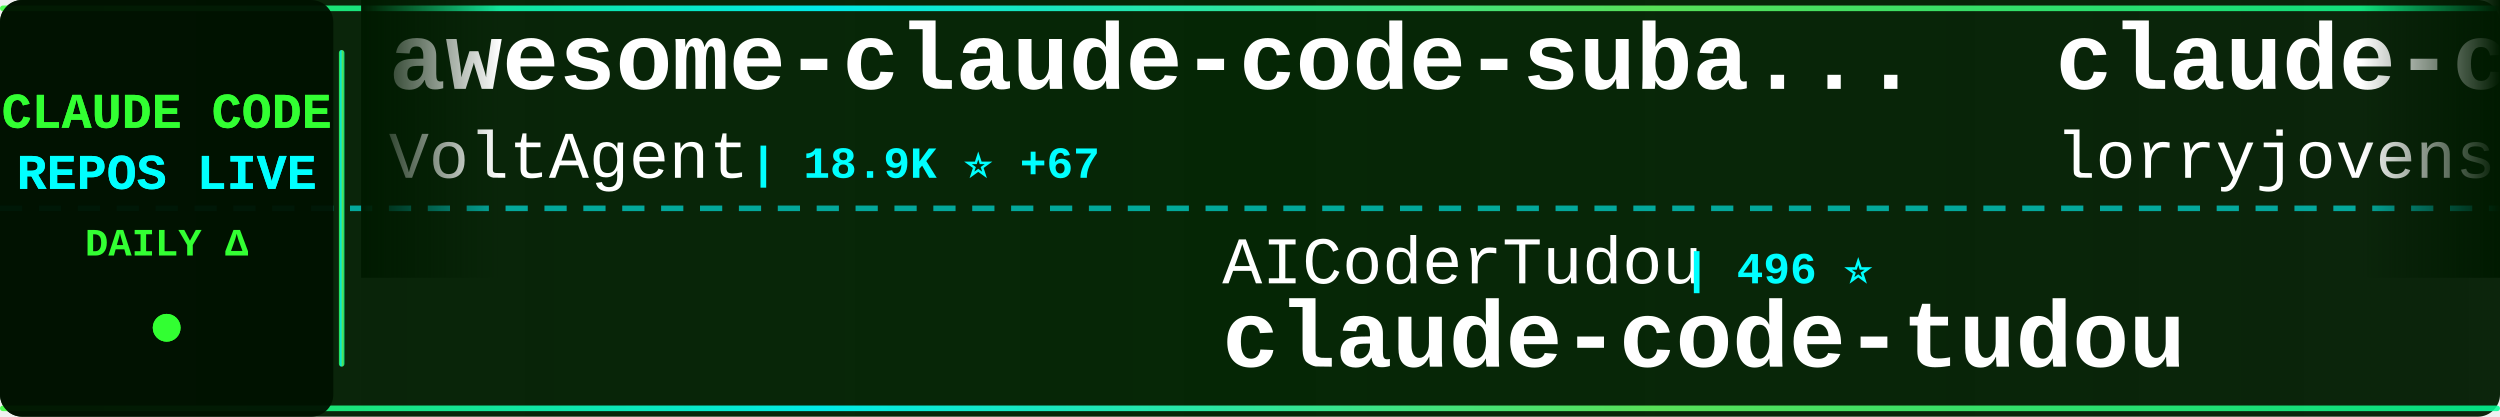
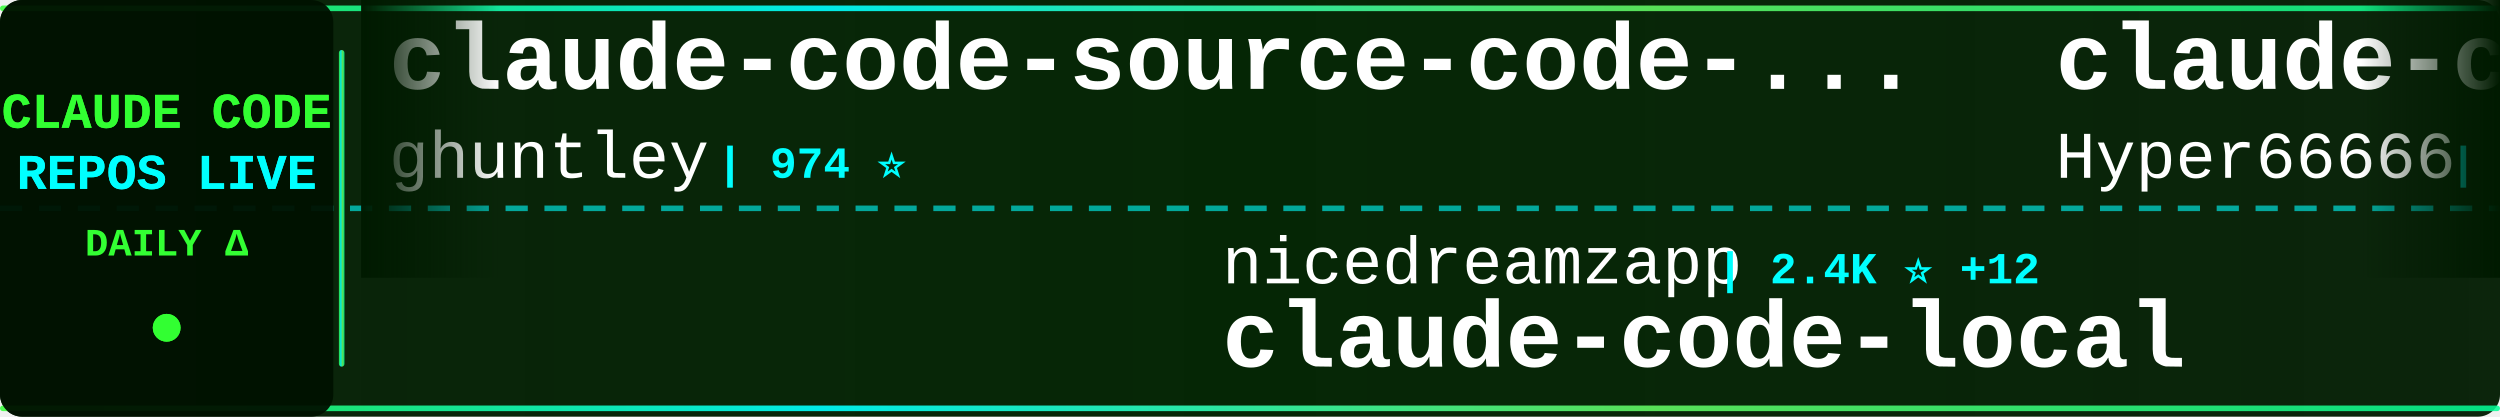
<svg xmlns="http://www.w3.org/2000/svg" width="900" height="150">
  <defs>
    <linearGradient id="tickerBg" x1="0%" y1="0%" x2="100%" y2="0%">
      <stop offset="0%" style="stop-color:#001a00;stop-opacity:0.95" />
      <stop offset="50%" style="stop-color:#002200;stop-opacity:0.98" />
      <stop offset="100%" style="stop-color:#001a00;stop-opacity:0.95" />
    </linearGradient>
    <linearGradient id="borderGrad" x1="0%" y1="0%" x2="100%" y2="0%">
      <stop offset="0%" style="stop-color:#33ff33;stop-opacity:0.85">
        <animate attributeName="stop-opacity" values="0.85;1;0.85" dur="2s" repeatCount="indefinite" />
      </stop>
      <stop offset="33%" style="stop-color:#00ffff;stop-opacity:0.9">
        <animate attributeName="stop-opacity" values="0.9;1;0.9" dur="2.2s" repeatCount="indefinite" />
      </stop>
      <stop offset="66%" style="stop-color:#66ff66;stop-opacity:0.85">
        <animate attributeName="stop-opacity" values="0.85;1;0.85" dur="1.8s" repeatCount="indefinite" />
      </stop>
      <stop offset="100%" style="stop-color:#00ff99;stop-opacity:0.85">
        <animate attributeName="stop-opacity" values="0.85;1;0.85" dur="2s" repeatCount="indefinite" />
      </stop>
    </linearGradient>
    <filter id="textGlow">
      <feGaussianBlur stdDeviation="0.1" result="coloredBlur" />
      <feMerge>
        <feMergeNode in="coloredBlur" />
        <feMergeNode in="SourceGraphic" />
      </feMerge>
    </filter>
    <filter id="metricGlow">
      <feGaussianBlur stdDeviation="0.2" result="coloredBlur" />
      <feMerge>
        <feMergeNode in="coloredBlur" />
        <feMergeNode in="SourceGraphic" />
      </feMerge>
    </filter>
    <linearGradient id="leftFade" x1="0%" y1="0%" x2="100%" y2="0%">
      <stop offset="0%" style="stop-color:#001a00;stop-opacity:1" />
      <stop offset="100%" style="stop-color:#001a00;stop-opacity:0" />
    </linearGradient>
    <linearGradient id="rightFade" x1="0%" y1="0%" x2="100%" y2="0%">
      <stop offset="0%" style="stop-color:#001a00;stop-opacity:0" />
      <stop offset="100%" style="stop-color:#001a00;stop-opacity:1" />
    </linearGradient>
  </defs>
  <rect width="900" height="150" fill="url(#tickerBg)" rx="8" />
  <rect x="0" y="2" width="900" height="2" fill="url(#borderGrad)" rx="1" />
  <rect x="0" y="146" width="900" height="2" fill="url(#borderGrad)" rx="1" />
  <line x1="0" y1="75" x2="900" y2="75" stroke="#00ffff" stroke-width="2" stroke-dasharray="8 6" opacity="0.6" />
  <rect x="0" y="0" width="120" height="150" fill="#001100" opacity="0.95" rx="8" />
  <text x="60" y="46" font-family="'Courier New', monospace" font-size="18" font-weight="bold" fill="#33ff33" text-anchor="middle" filter="url(#textGlow)">
    CLAUDE CODE
  </text>
  <text x="60" y="68" font-family="'Courier New', monospace" font-size="18" font-weight="bold" fill="#00ffff" text-anchor="middle" filter="url(#textGlow)">
    REPOS LIVE
  </text>
  <text x="60" y="92" font-family="'Courier New', monospace" font-size="14" font-weight="bold" fill="#33ff33" text-anchor="middle">
    DAILY Δ
  </text>
  <circle cx="60" cy="118" r="5" fill="#33ff33" filter="url(#metricGlow)">
    <animate attributeName="r" values="4;6;4" dur="1.5s" repeatCount="indefinite" />
    <animate attributeName="opacity" values="0.6;1;0.6" dur="1.5s" repeatCount="indefinite" />
  </circle>
  <rect x="122" y="18" width="2" height="114" fill="url(#borderGrad)" rx="1" />
  <clipPath id="tickerClip">
    <rect x="130" y="0" width="770" height="150" />
  </clipPath>
  <g clip-path="url(#tickerClip)">
    <g id="tickerItems">
      <animateTransform attributeName="transform" attributeType="XML" type="translate" from="0 0" to="-3000 0" dur="54s" repeatCount="indefinite" />
      <g transform="translate(0, 0)">
-         <text x="140" y="32" font-family="'Courier New', monospace" font-size="34" font-weight="bold" fill="#ffffff">awesome-claude-code-suba...</text>
-         <text x="140" y="64" font-family="'Courier New', monospace" font-size="24" font-weight="normal" fill="#ffffff" opacity="1.0">VoltAgent</text>
-         <text x="270" y="64" font-family="'Courier New', monospace" font-size="16" font-weight="bold" fill="#00ffff"> | 18.9K ⭐ +67</text>
+         <text x="140" y="32" font-family="'Courier New', monospace" font-size="34" font-weight="bold" fill="#ffffff">claude-code-source-code-...</text>
+         <text x="140" y="64" font-family="'Courier New', monospace" font-size="24" font-weight="normal" fill="#ffffff" opacity="1.0">ghuntley</text>
+         <text x="258" y="64" font-family="'Courier New', monospace" font-size="16" font-weight="bold" fill="#00ffff"> | 974 ⭐</text>
      </g>
      <g transform="translate(300, 0)">
-         <text x="140" y="102" font-family="'Courier New', monospace" font-size="24" font-weight="normal" fill="#ffffff" opacity="1.0">AICoderTudou</text>
-         <text x="306" y="102" font-family="'Courier New', monospace" font-size="16" font-weight="bold" fill="#00ffff"> | 496 ⭐</text>
-         <text x="140" y="132" font-family="'Courier New', monospace" font-size="34" font-weight="bold" fill="#ffffff">claude-code-tudou</text>
+         <text x="140" y="102" font-family="'Courier New', monospace" font-size="24" font-weight="normal" fill="#ffffff" opacity="1.0">nicedreamzapp</text>
+         <text x="318" y="102" font-family="'Courier New', monospace" font-size="16" font-weight="bold" fill="#00ffff"> | 2.4K ⭐ +12</text>
+         <text x="140" y="132" font-family="'Courier New', monospace" font-size="34" font-weight="bold" fill="#ffffff">claude-code-local</text>
      </g>
      <g transform="translate(600, 0)">
-         <text x="140" y="32" font-family="'Courier New', monospace" font-size="34" font-weight="bold" fill="#ffffff">claude-code-rust</text>
-         <text x="140" y="64" font-family="'Courier New', monospace" font-size="24" font-weight="normal" fill="#ffffff" opacity="1.0">lorryjovens-hub</text>
-         <text x="342" y="64" font-family="'Courier New', monospace" font-size="16" font-weight="bold" fill="#00ffff"> | 1.5K ⭐ +6</text>
+         <text x="140" y="32" font-family="'Courier New', monospace" font-size="34" font-weight="bold" fill="#ffffff">claude-code-sourcemap</text>
+         <text x="140" y="64" font-family="'Courier New', monospace" font-size="24" font-weight="normal" fill="#ffffff" opacity="1.0">Hyper66666</text>
+         <text x="282" y="64" font-family="'Courier New', monospace" font-size="16" font-weight="bold" fill="#00ffff"> | 213 ⭐</text>
      </g>
      <g transform="translate(900, 0)">
-         <text x="140" y="102" font-family="'Courier New', monospace" font-size="24" font-weight="normal" fill="#ffffff" opacity="1.0">diet103</text>
-         <text x="246" y="102" font-family="'Courier New', monospace" font-size="16" font-weight="bold" fill="#00ffff"> | 9.6K ⭐ +8</text>
-         <text x="140" y="132" font-family="'Courier New', monospace" font-size="34" font-weight="bold" fill="#ffffff">claude-code-infrastructu...</text>
+         <text x="140" y="102" font-family="'Courier New', monospace" font-size="24" font-weight="normal" fill="#ffffff" opacity="1.0">VoltAgent</text>
+         <text x="270" y="102" font-family="'Courier New', monospace" font-size="16" font-weight="bold" fill="#00ffff"> | 18.9K ⭐ +64</text>
+         <text x="140" y="132" font-family="'Courier New', monospace" font-size="34" font-weight="bold" fill="#ffffff">awesome-claude-code-suba...</text>
      </g>
      <g transform="translate(1200, 0)">
-         <text x="140" y="32" font-family="'Courier New', monospace" font-size="34" font-weight="bold" fill="#ffffff">Claude-code</text>
-         <text x="140" y="64" font-family="'Courier New', monospace" font-size="24" font-weight="normal" fill="#ffffff" opacity="1.0">zstmfhy</text>
-         <text x="246" y="64" font-family="'Courier New', monospace" font-size="16" font-weight="bold" fill="#00ffff"> | 190 ⭐</text>
+         <text x="140" y="32" font-family="'Courier New', monospace" font-size="34" font-weight="bold" fill="#ffffff">claude-skills</text>
+         <text x="140" y="64" font-family="'Courier New', monospace" font-size="24" font-weight="normal" fill="#ffffff" opacity="1.0">alirezarezvani</text>
+         <text x="330" y="64" font-family="'Courier New', monospace" font-size="16" font-weight="bold" fill="#00ffff"> | 13.4K ⭐ +83</text>
      </g>
      <g transform="translate(1500, 0)">
-         <text x="140" y="102" font-family="'Courier New', monospace" font-size="24" font-weight="normal" fill="#ffffff" opacity="1.0">OneRedOak</text>
-         <text x="270" y="102" font-family="'Courier New', monospace" font-size="16" font-weight="bold" fill="#00ffff"> | 3.8K ⭐</text>
-         <text x="140" y="132" font-family="'Courier New', monospace" font-size="34" font-weight="bold" fill="#ffffff">claude-code-workflows</text>
+         <text x="140" y="102" font-family="'Courier New', monospace" font-size="24" font-weight="normal" fill="#ffffff" opacity="1.0">luyao618</text>
+         <text x="258" y="102" font-family="'Courier New', monospace" font-size="16" font-weight="bold" fill="#00ffff"> | 1.3K ⭐ +4</text>
+         <text x="140" y="132" font-family="'Courier New', monospace" font-size="34" font-weight="bold" fill="#ffffff">Claude-Code-Source-Study</text>
      </g>
      <g transform="translate(1800, 0)">
-         <text x="140" y="32" font-family="'Courier New', monospace" font-size="34" font-weight="bold" fill="#ffffff">claude-task-master</text>
-         <text x="140" y="64" font-family="'Courier New', monospace" font-size="24" font-weight="normal" fill="#ffffff" opacity="1.0">eyaltoledano</text>
-         <text x="306" y="64" font-family="'Courier New', monospace" font-size="16" font-weight="bold" fill="#00ffff"> | 27.0K ⭐ +12</text>
+         <text x="140" y="32" font-family="'Courier New', monospace" font-size="34" font-weight="bold" fill="#ffffff">claude-code-tudou</text>
+         <text x="140" y="64" font-family="'Courier New', monospace" font-size="24" font-weight="normal" fill="#ffffff" opacity="1.0">AICoderTudou</text>
+         <text x="306" y="64" font-family="'Courier New', monospace" font-size="16" font-weight="bold" fill="#00ffff"> | 496 ⭐</text>
      </g>
      <g transform="translate(2100, 0)">
-         <text x="140" y="102" font-family="'Courier New', monospace" font-size="24" font-weight="normal" fill="#ffffff" opacity="1.0">anthropics</text>
-         <text x="282" y="102" font-family="'Courier New', monospace" font-size="16" font-weight="bold" fill="#00ffff"> | 804 ⭐</text>
-         <text x="140" y="132" font-family="'Courier New', monospace" font-size="34" font-weight="bold" fill="#ffffff">claude-code-base-action</text>
+         <text x="140" y="102" font-family="'Courier New', monospace" font-size="24" font-weight="normal" fill="#ffffff" opacity="1.0">JrCx7scC</text>
+         <text x="258" y="102" font-family="'Courier New', monospace" font-size="16" font-weight="bold" fill="#00ffff"> | 364 ⭐</text>
+         <text x="140" y="132" font-family="'Courier New', monospace" font-size="34" font-weight="bold" fill="#ffffff">claude-code-source</text>
      </g>
      <g transform="translate(2400, 0)">
-         <text x="140" y="32" font-family="'Courier New', monospace" font-size="34" font-weight="bold" fill="#ffffff">claude-code-cli</text>
-         <text x="140" y="64" font-family="'Courier New', monospace" font-size="24" font-weight="normal" fill="#ffffff" opacity="1.0">huangserva</text>
-         <text x="282" y="64" font-family="'Courier New', monospace" font-size="16" font-weight="bold" fill="#00ffff"> | 568 ⭐</text>
+         <text x="140" y="32" font-family="'Courier New', monospace" font-size="34" font-weight="bold" fill="#ffffff">claude-code-base-action</text>
+         <text x="140" y="64" font-family="'Courier New', monospace" font-size="24" font-weight="normal" fill="#ffffff" opacity="1.0">anthropics</text>
+         <text x="282" y="64" font-family="'Courier New', monospace" font-size="16" font-weight="bold" fill="#00ffff"> | 804 ⭐</text>
      </g>
      <g transform="translate(2700, 0)">
-         <text x="140" y="102" font-family="'Courier New', monospace" font-size="24" font-weight="normal" fill="#ffffff" opacity="1.0">kodu-ai</text>
-         <text x="246" y="102" font-family="'Courier New', monospace" font-size="16" font-weight="bold" fill="#00ffff"> | 5.3K ⭐ +1</text>
-         <text x="140" y="132" font-family="'Courier New', monospace" font-size="34" font-weight="bold" fill="#ffffff">claude-coder</text>
+         <text x="140" y="102" font-family="'Courier New', monospace" font-size="24" font-weight="normal" fill="#ffffff" opacity="1.0">guanshan</text>
+         <text x="258" y="102" font-family="'Courier New', monospace" font-size="16" font-weight="bold" fill="#00ffff"> | 57 ⭐</text>
+         <text x="140" y="132" font-family="'Courier New', monospace" font-size="34" font-weight="bold" fill="#ffffff">ClaudeCode</text>
      </g>
      <g transform="translate(3000, 0)">
-         <text x="140" y="32" font-family="'Courier New', monospace" font-size="34" font-weight="bold" fill="#ffffff">awesome-claude-code-suba...</text>
-         <text x="140" y="64" font-family="'Courier New', monospace" font-size="24" font-weight="normal" fill="#ffffff" opacity="1.0">VoltAgent</text>
-         <text x="270" y="64" font-family="'Courier New', monospace" font-size="16" font-weight="bold" fill="#00ffff"> | 18.9K ⭐ +67</text>
+         <text x="140" y="32" font-family="'Courier New', monospace" font-size="34" font-weight="bold" fill="#ffffff">claude-code-source-code-...</text>
+         <text x="140" y="64" font-family="'Courier New', monospace" font-size="24" font-weight="normal" fill="#ffffff" opacity="1.0">ghuntley</text>
+         <text x="258" y="64" font-family="'Courier New', monospace" font-size="16" font-weight="bold" fill="#00ffff"> | 974 ⭐</text>
      </g>
      <g transform="translate(3300, 0)">
-         <text x="140" y="102" font-family="'Courier New', monospace" font-size="24" font-weight="normal" fill="#ffffff" opacity="1.0">AICoderTudou</text>
-         <text x="306" y="102" font-family="'Courier New', monospace" font-size="16" font-weight="bold" fill="#00ffff"> | 496 ⭐</text>
-         <text x="140" y="132" font-family="'Courier New', monospace" font-size="34" font-weight="bold" fill="#ffffff">claude-code-tudou</text>
+         <text x="140" y="102" font-family="'Courier New', monospace" font-size="24" font-weight="normal" fill="#ffffff" opacity="1.0">nicedreamzapp</text>
+         <text x="318" y="102" font-family="'Courier New', monospace" font-size="16" font-weight="bold" fill="#00ffff"> | 2.4K ⭐ +12</text>
+         <text x="140" y="132" font-family="'Courier New', monospace" font-size="34" font-weight="bold" fill="#ffffff">claude-code-local</text>
      </g>
      <g transform="translate(3600, 0)">
-         <text x="140" y="32" font-family="'Courier New', monospace" font-size="34" font-weight="bold" fill="#ffffff">claude-code-rust</text>
-         <text x="140" y="64" font-family="'Courier New', monospace" font-size="24" font-weight="normal" fill="#ffffff" opacity="1.0">lorryjovens-hub</text>
-         <text x="342" y="64" font-family="'Courier New', monospace" font-size="16" font-weight="bold" fill="#00ffff"> | 1.5K ⭐ +6</text>
+         <text x="140" y="32" font-family="'Courier New', monospace" font-size="34" font-weight="bold" fill="#ffffff">claude-code-sourcemap</text>
+         <text x="140" y="64" font-family="'Courier New', monospace" font-size="24" font-weight="normal" fill="#ffffff" opacity="1.0">Hyper66666</text>
+         <text x="282" y="64" font-family="'Courier New', monospace" font-size="16" font-weight="bold" fill="#00ffff"> | 213 ⭐</text>
      </g>
      <g transform="translate(3900, 0)">
-         <text x="140" y="102" font-family="'Courier New', monospace" font-size="24" font-weight="normal" fill="#ffffff" opacity="1.0">diet103</text>
-         <text x="246" y="102" font-family="'Courier New', monospace" font-size="16" font-weight="bold" fill="#00ffff"> | 9.6K ⭐ +8</text>
-         <text x="140" y="132" font-family="'Courier New', monospace" font-size="34" font-weight="bold" fill="#ffffff">claude-code-infrastructu...</text>
+         <text x="140" y="102" font-family="'Courier New', monospace" font-size="24" font-weight="normal" fill="#ffffff" opacity="1.0">VoltAgent</text>
+         <text x="270" y="102" font-family="'Courier New', monospace" font-size="16" font-weight="bold" fill="#00ffff"> | 18.9K ⭐ +64</text>
+         <text x="140" y="132" font-family="'Courier New', monospace" font-size="34" font-weight="bold" fill="#ffffff">awesome-claude-code-suba...</text>
      </g>
    </g>
  </g>
  <rect x="130" y="0" width="50" height="100" fill="url(#leftFade)" />
  <rect x="850" y="0" width="50" height="100" fill="url(#rightFade)" />
</svg>
